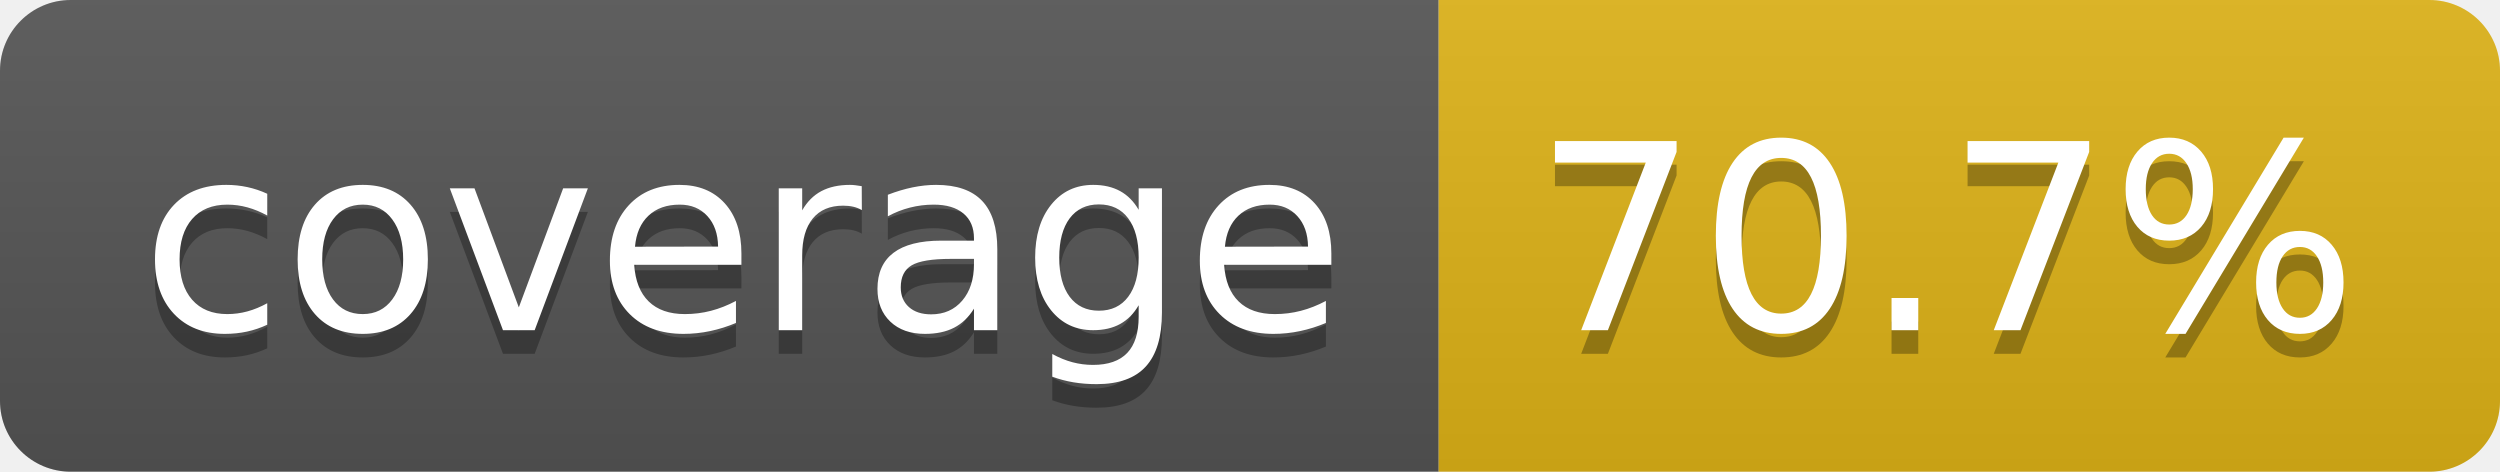
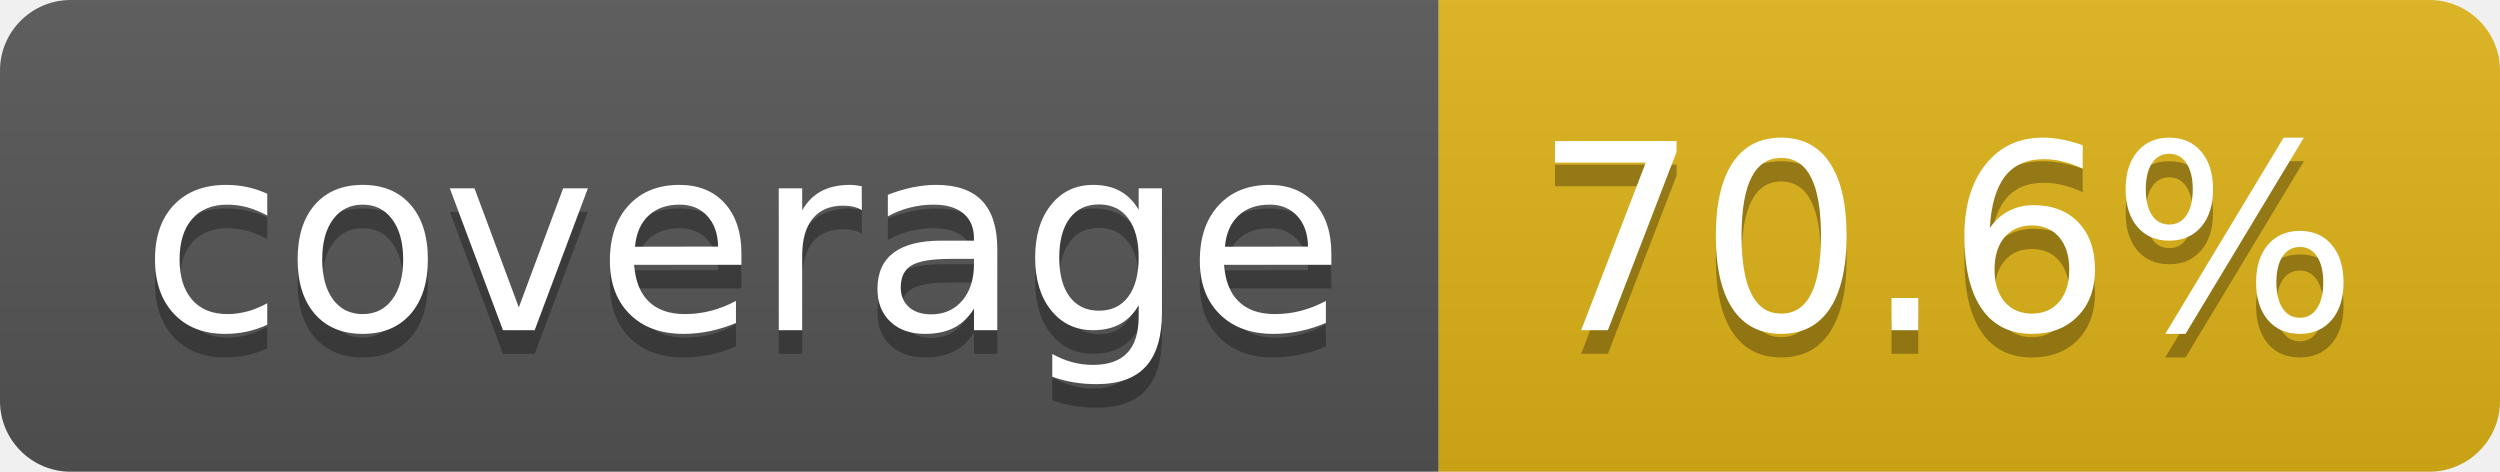
- <svg xmlns="http://www.w3.org/2000/svg" width="106" height="20" role="img" aria-label="coverage: 70.7%">
+ <svg xmlns="http://www.w3.org/2000/svg" width="106" height="20" role="img" aria-label="coverage: 70.6%">
  <linearGradient id="s" x2="0" y2="100%">
    <stop offset="0" stop-color="#bbb" stop-opacity=".1" />
    <stop offset="1" stop-opacity=".1" />
  </linearGradient>
  <clipPath id="r">
    <rect width="106" height="20" rx="3" fill="#fff" />
  </clipPath>
  <g clip-path="url(#r)">
    <rect width="61" height="20" fill="#555" />
    <rect x="61" width="45" height="20" fill="#dfb317" />
    <rect width="106" height="20" fill="url(#s)" />
  </g>
  <g fill="#fff" text-anchor="middle" font-family="Verdana,Geneva,DejaVu Sans,sans-serif" text-rendering="geometricPrecision" font-size="110">
    <text aria-hidden="true" x="315" y="150" fill="#010101" fill-opacity=".3" transform="scale(.1)" textLength="510">coverage</text>
    <text x="315" y="140" transform="scale(.1)" fill="#fff" textLength="510">coverage</text>
-     <text aria-hidden="true" x="825" y="150" fill="#010101" fill-opacity=".3" transform="scale(.1)" textLength="350">70.7%</text>
-     <text x="825" y="140" transform="scale(.1)" fill="#fff" textLength="350">70.7%</text>
+     <text aria-hidden="true" x="825" y="150" fill="#010101" fill-opacity=".3" transform="scale(.1)" textLength="350">70.6%</text>
+     <text x="825" y="140" transform="scale(.1)" fill="#fff" textLength="350">70.6%</text>
  </g>
</svg>
